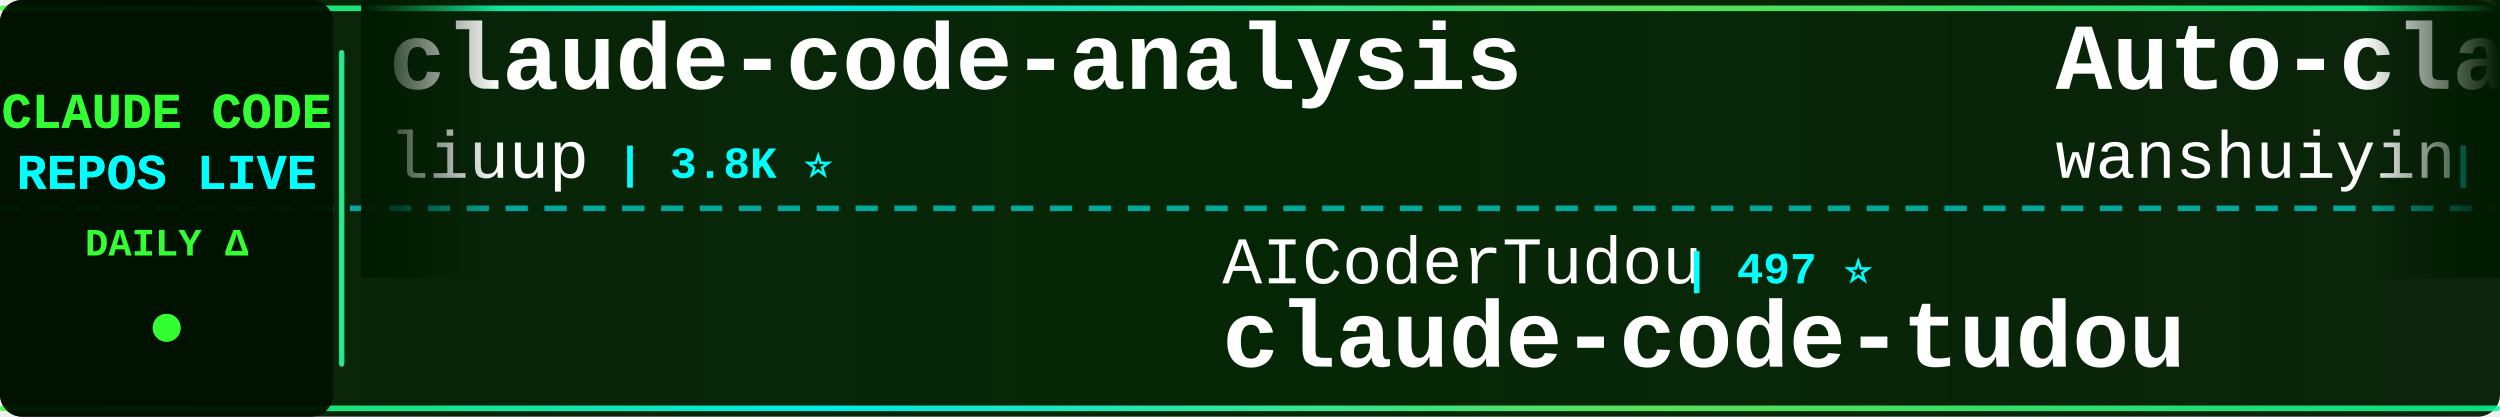
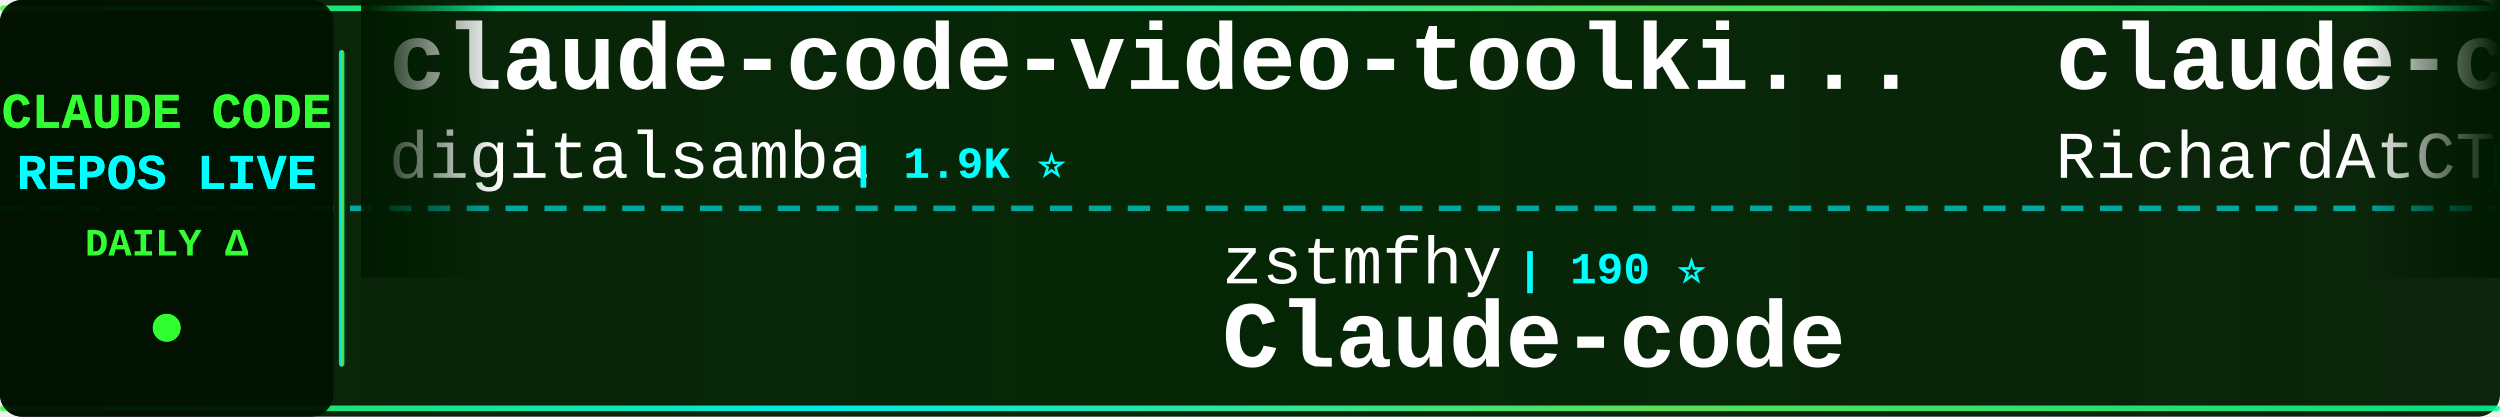
<svg xmlns="http://www.w3.org/2000/svg" width="900" height="150">
  <defs>
    <linearGradient id="tickerBg" x1="0%" y1="0%" x2="100%" y2="0%">
      <stop offset="0%" style="stop-color:#001a00;stop-opacity:0.95" />
      <stop offset="50%" style="stop-color:#002200;stop-opacity:0.98" />
      <stop offset="100%" style="stop-color:#001a00;stop-opacity:0.95" />
    </linearGradient>
    <linearGradient id="borderGrad" x1="0%" y1="0%" x2="100%" y2="0%">
      <stop offset="0%" style="stop-color:#33ff33;stop-opacity:0.85">
        <animate attributeName="stop-opacity" values="0.85;1;0.85" dur="2s" repeatCount="indefinite" />
      </stop>
      <stop offset="33%" style="stop-color:#00ffff;stop-opacity:0.9">
        <animate attributeName="stop-opacity" values="0.9;1;0.9" dur="2.2s" repeatCount="indefinite" />
      </stop>
      <stop offset="66%" style="stop-color:#66ff66;stop-opacity:0.85">
        <animate attributeName="stop-opacity" values="0.85;1;0.85" dur="1.8s" repeatCount="indefinite" />
      </stop>
      <stop offset="100%" style="stop-color:#00ff99;stop-opacity:0.85">
        <animate attributeName="stop-opacity" values="0.85;1;0.85" dur="2s" repeatCount="indefinite" />
      </stop>
    </linearGradient>
    <filter id="textGlow">
      <feGaussianBlur stdDeviation="0.1" result="coloredBlur" />
      <feMerge>
        <feMergeNode in="coloredBlur" />
        <feMergeNode in="SourceGraphic" />
      </feMerge>
    </filter>
    <filter id="metricGlow">
      <feGaussianBlur stdDeviation="0.2" result="coloredBlur" />
      <feMerge>
        <feMergeNode in="coloredBlur" />
        <feMergeNode in="SourceGraphic" />
      </feMerge>
    </filter>
    <linearGradient id="leftFade" x1="0%" y1="0%" x2="100%" y2="0%">
      <stop offset="0%" style="stop-color:#001a00;stop-opacity:1" />
      <stop offset="100%" style="stop-color:#001a00;stop-opacity:0" />
    </linearGradient>
    <linearGradient id="rightFade" x1="0%" y1="0%" x2="100%" y2="0%">
      <stop offset="0%" style="stop-color:#001a00;stop-opacity:0" />
      <stop offset="100%" style="stop-color:#001a00;stop-opacity:1" />
    </linearGradient>
  </defs>
  <rect width="900" height="150" fill="url(#tickerBg)" rx="8" />
  <rect x="0" y="2" width="900" height="2" fill="url(#borderGrad)" rx="1" />
  <rect x="0" y="146" width="900" height="2" fill="url(#borderGrad)" rx="1" />
  <line x1="0" y1="75" x2="900" y2="75" stroke="#00ffff" stroke-width="2" stroke-dasharray="8 6" opacity="0.6" />
  <rect x="0" y="0" width="120" height="150" fill="#001100" opacity="0.95" rx="8" />
  <text x="60" y="46" font-family="'Courier New', monospace" font-size="18" font-weight="bold" fill="#33ff33" text-anchor="middle" filter="url(#textGlow)">
    CLAUDE CODE
  </text>
  <text x="60" y="68" font-family="'Courier New', monospace" font-size="18" font-weight="bold" fill="#00ffff" text-anchor="middle" filter="url(#textGlow)">
    REPOS LIVE
  </text>
  <text x="60" y="92" font-family="'Courier New', monospace" font-size="14" font-weight="bold" fill="#33ff33" text-anchor="middle">
    DAILY Δ
  </text>
  <circle cx="60" cy="118" r="5" fill="#33ff33" filter="url(#metricGlow)">
    <animate attributeName="r" values="4;6;4" dur="1.5s" repeatCount="indefinite" />
    <animate attributeName="opacity" values="0.6;1;0.6" dur="1.5s" repeatCount="indefinite" />
  </circle>
  <rect x="122" y="18" width="2" height="114" fill="url(#borderGrad)" rx="1" />
  <clipPath id="tickerClip">
    <rect x="130" y="0" width="770" height="150" />
  </clipPath>
  <g clip-path="url(#tickerClip)">
    <g id="tickerItems">
      <animateTransform attributeName="transform" attributeType="XML" type="translate" from="0 0" to="-3000 0" dur="54s" repeatCount="indefinite" />
      <g transform="translate(0, 0)">
-         <text x="140" y="32" font-family="'Courier New', monospace" font-size="34" font-weight="bold" fill="#ffffff">claude-code-analysis</text>
-         <text x="140" y="64" font-family="'Courier New', monospace" font-size="24" font-weight="normal" fill="#ffffff" opacity="1.0">liuup</text>
-         <text x="222" y="64" font-family="'Courier New', monospace" font-size="16" font-weight="bold" fill="#00ffff"> | 3.8K ⭐</text>
+         <text x="140" y="32" font-family="'Courier New', monospace" font-size="34" font-weight="bold" fill="#ffffff">claude-code-video-toolki...</text>
+         <text x="140" y="64" font-family="'Courier New', monospace" font-size="24" font-weight="normal" fill="#ffffff" opacity="1.0">digitalsamba</text>
+         <text x="306" y="64" font-family="'Courier New', monospace" font-size="16" font-weight="bold" fill="#00ffff"> | 1.9K ⭐</text>
      </g>
      <g transform="translate(300, 0)">
-         <text x="140" y="102" font-family="'Courier New', monospace" font-size="24" font-weight="normal" fill="#ffffff" opacity="1.0">AICoderTudou</text>
-         <text x="306" y="102" font-family="'Courier New', monospace" font-size="16" font-weight="bold" fill="#00ffff"> | 497 ⭐</text>
-         <text x="140" y="132" font-family="'Courier New', monospace" font-size="34" font-weight="bold" fill="#ffffff">claude-code-tudou</text>
+         <text x="140" y="102" font-family="'Courier New', monospace" font-size="24" font-weight="normal" fill="#ffffff" opacity="1.0">zstmfhy</text>
+         <text x="246" y="102" font-family="'Courier New', monospace" font-size="16" font-weight="bold" fill="#00ffff"> | 190 ⭐</text>
+         <text x="140" y="132" font-family="'Courier New', monospace" font-size="34" font-weight="bold" fill="#ffffff">Claude-code</text>
      </g>
      <g transform="translate(600, 0)">
-         <text x="140" y="32" font-family="'Courier New', monospace" font-size="34" font-weight="bold" fill="#ffffff">Auto-claude-code-researc...</text>
-         <text x="140" y="64" font-family="'Courier New', monospace" font-size="24" font-weight="normal" fill="#ffffff" opacity="1.0">wanshuiyin</text>
-         <text x="282" y="64" font-family="'Courier New', monospace" font-size="16" font-weight="bold" fill="#00ffff"> | 14.7K ⭐ +8</text>
+         <text x="140" y="32" font-family="'Courier New', monospace" font-size="34" font-weight="bold" fill="#ffffff">claude-code-telegram</text>
+         <text x="140" y="64" font-family="'Courier New', monospace" font-size="24" font-weight="normal" fill="#ffffff" opacity="1.0">RichardAtCT</text>
+         <text x="294" y="64" font-family="'Courier New', monospace" font-size="16" font-weight="bold" fill="#00ffff"> | 2.8K ⭐</text>
      </g>
      <g transform="translate(900, 0)">
-         <text x="140" y="102" font-family="'Courier New', monospace" font-size="24" font-weight="normal" fill="#ffffff" opacity="1.0">Alishahryar1</text>
-         <text x="306" y="102" font-family="'Courier New', monospace" font-size="16" font-weight="bold" fill="#00ffff"> | 45.5K ⭐ +19</text>
-         <text x="140" y="132" font-family="'Courier New', monospace" font-size="34" font-weight="bold" fill="#ffffff">free-claude-code</text>
+         <text x="140" y="102" font-family="'Courier New', monospace" font-size="24" font-weight="normal" fill="#ffffff" opacity="1.0">disler</text>
+         <text x="234" y="102" font-family="'Courier New', monospace" font-size="16" font-weight="bold" fill="#00ffff"> | 3.9K ⭐</text>
+         <text x="140" y="132" font-family="'Courier New', monospace" font-size="34" font-weight="bold" fill="#ffffff">claude-code-hooks-master...</text>
      </g>
      <g transform="translate(1200, 0)">
-         <text x="140" y="32" font-family="'Courier New', monospace" font-size="34" font-weight="bold" fill="#ffffff">claude-code-plugins-plus...</text>
-         <text x="140" y="64" font-family="'Courier New', monospace" font-size="24" font-weight="normal" fill="#ffffff" opacity="1.0">jeremylongshore</text>
-         <text x="342" y="64" font-family="'Courier New', monospace" font-size="16" font-weight="bold" fill="#00ffff"> | 2.6K ⭐ +1</text>
+         <text x="140" y="32" font-family="'Courier New', monospace" font-size="34" font-weight="bold" fill="#ffffff">claude-code-templates</text>
+         <text x="140" y="64" font-family="'Courier New', monospace" font-size="24" font-weight="normal" fill="#ffffff" opacity="1.0">davila7</text>
+         <text x="246" y="64" font-family="'Courier New', monospace" font-size="16" font-weight="bold" fill="#00ffff"> | 30.2K ⭐ +2</text>
      </g>
      <g transform="translate(1500, 0)">
-         <text x="140" y="102" font-family="'Courier New', monospace" font-size="24" font-weight="normal" fill="#ffffff" opacity="1.0">SeemSeam</text>
-         <text x="258" y="102" font-family="'Courier New', monospace" font-size="16" font-weight="bold" fill="#00ffff"> | 3.4K ⭐ +1</text>
-         <text x="140" y="132" font-family="'Courier New', monospace" font-size="34" font-weight="bold" fill="#ffffff">claude_codex_bridge</text>
+         <text x="140" y="102" font-family="'Courier New', monospace" font-size="24" font-weight="normal" fill="#ffffff" opacity="1.0">Yuyz0112</text>
+         <text x="258" y="102" font-family="'Courier New', monospace" font-size="16" font-weight="bold" fill="#00ffff"> | 2.4K ⭐</text>
+         <text x="140" y="132" font-family="'Courier New', monospace" font-size="34" font-weight="bold" fill="#ffffff">claude-code-reverse</text>
      </g>
      <g transform="translate(1800, 0)">
-         <text x="140" y="32" font-family="'Courier New', monospace" font-size="34" font-weight="bold" fill="#ffffff">ClaudeCodeAgents</text>
-         <text x="140" y="64" font-family="'Courier New', monospace" font-size="24" font-weight="normal" fill="#ffffff" opacity="1.0">darcyegb</text>
-         <text x="258" y="64" font-family="'Courier New', monospace" font-size="16" font-weight="bold" fill="#00ffff"> | 760 ⭐</text>
+         <text x="140" y="32" font-family="'Courier New', monospace" font-size="34" font-weight="bold" fill="#ffffff">claude-code-system-promp...</text>
+         <text x="140" y="64" font-family="'Courier New', monospace" font-size="24" font-weight="normal" fill="#ffffff" opacity="1.0">Piebald-AI</text>
+         <text x="282" y="64" font-family="'Courier New', monospace" font-size="16" font-weight="bold" fill="#00ffff"> | 12.3K ⭐ +6</text>
      </g>
      <g transform="translate(2100, 0)">
-         <text x="140" y="102" font-family="'Courier New', monospace" font-size="24" font-weight="normal" fill="#ffffff" opacity="1.0">diet103</text>
-         <text x="246" y="102" font-family="'Courier New', monospace" font-size="16" font-weight="bold" fill="#00ffff"> | 10.0K ⭐</text>
-         <text x="140" y="132" font-family="'Courier New', monospace" font-size="34" font-weight="bold" fill="#ffffff">claude-code-infrastructu...</text>
+         <text x="140" y="102" font-family="'Courier New', monospace" font-size="24" font-weight="normal" fill="#ffffff" opacity="1.0">zebbern</text>
+         <text x="246" y="102" font-family="'Courier New', monospace" font-size="16" font-weight="bold" fill="#00ffff"> | 4.6K ⭐</text>
+         <text x="140" y="132" font-family="'Courier New', monospace" font-size="34" font-weight="bold" fill="#ffffff">claude-code-guide</text>
      </g>
      <g transform="translate(2400, 0)">
-         <text x="140" y="32" font-family="'Courier New', monospace" font-size="34" font-weight="bold" fill="#ffffff">Claude-Code-Usage-Monito...</text>
-         <text x="140" y="64" font-family="'Courier New', monospace" font-size="24" font-weight="normal" fill="#ffffff" opacity="1.0">Maciek-roboblog</text>
-         <text x="342" y="64" font-family="'Courier New', monospace" font-size="16" font-weight="bold" fill="#00ffff"> | 8.6K ⭐ +3</text>
+         <text x="140" y="32" font-family="'Courier New', monospace" font-size="34" font-weight="bold" fill="#ffffff">claude-code-infrastructu...</text>
+         <text x="140" y="64" font-family="'Courier New', monospace" font-size="24" font-weight="normal" fill="#ffffff" opacity="1.0">diet103</text>
+         <text x="246" y="64" font-family="'Courier New', monospace" font-size="16" font-weight="bold" fill="#00ffff"> | 10.0K ⭐ -1</text>
      </g>
      <g transform="translate(2700, 0)">
-         <text x="140" y="102" font-family="'Courier New', monospace" font-size="24" font-weight="normal" fill="#ffffff" opacity="1.0">fuergaosi233</text>
-         <text x="306" y="102" font-family="'Courier New', monospace" font-size="16" font-weight="bold" fill="#00ffff"> | 2.8K ⭐</text>
-         <text x="140" y="132" font-family="'Courier New', monospace" font-size="34" font-weight="bold" fill="#ffffff">claude-code-proxy</text>
+         <text x="140" y="102" font-family="'Courier New', monospace" font-size="24" font-weight="normal" fill="#ffffff" opacity="1.0">Cranot</text>
+         <text x="234" y="102" font-family="'Courier New', monospace" font-size="16" font-weight="bold" fill="#00ffff"> | 2.9K ⭐ -1</text>
+         <text x="140" y="132" font-family="'Courier New', monospace" font-size="34" font-weight="bold" fill="#ffffff">claude-code-guide</text>
      </g>
      <g transform="translate(3000, 0)">
-         <text x="140" y="32" font-family="'Courier New', monospace" font-size="34" font-weight="bold" fill="#ffffff">claude-code-analysis</text>
-         <text x="140" y="64" font-family="'Courier New', monospace" font-size="24" font-weight="normal" fill="#ffffff" opacity="1.0">liuup</text>
-         <text x="222" y="64" font-family="'Courier New', monospace" font-size="16" font-weight="bold" fill="#00ffff"> | 3.8K ⭐</text>
+         <text x="140" y="32" font-family="'Courier New', monospace" font-size="34" font-weight="bold" fill="#ffffff">claude-code-video-toolki...</text>
+         <text x="140" y="64" font-family="'Courier New', monospace" font-size="24" font-weight="normal" fill="#ffffff" opacity="1.0">digitalsamba</text>
+         <text x="306" y="64" font-family="'Courier New', monospace" font-size="16" font-weight="bold" fill="#00ffff"> | 1.9K ⭐</text>
      </g>
      <g transform="translate(3300, 0)">
-         <text x="140" y="102" font-family="'Courier New', monospace" font-size="24" font-weight="normal" fill="#ffffff" opacity="1.0">AICoderTudou</text>
-         <text x="306" y="102" font-family="'Courier New', monospace" font-size="16" font-weight="bold" fill="#00ffff"> | 497 ⭐</text>
-         <text x="140" y="132" font-family="'Courier New', monospace" font-size="34" font-weight="bold" fill="#ffffff">claude-code-tudou</text>
+         <text x="140" y="102" font-family="'Courier New', monospace" font-size="24" font-weight="normal" fill="#ffffff" opacity="1.0">zstmfhy</text>
+         <text x="246" y="102" font-family="'Courier New', monospace" font-size="16" font-weight="bold" fill="#00ffff"> | 190 ⭐</text>
+         <text x="140" y="132" font-family="'Courier New', monospace" font-size="34" font-weight="bold" fill="#ffffff">Claude-code</text>
      </g>
      <g transform="translate(3600, 0)">
-         <text x="140" y="32" font-family="'Courier New', monospace" font-size="34" font-weight="bold" fill="#ffffff">Auto-claude-code-researc...</text>
-         <text x="140" y="64" font-family="'Courier New', monospace" font-size="24" font-weight="normal" fill="#ffffff" opacity="1.0">wanshuiyin</text>
-         <text x="282" y="64" font-family="'Courier New', monospace" font-size="16" font-weight="bold" fill="#00ffff"> | 14.7K ⭐ +8</text>
+         <text x="140" y="32" font-family="'Courier New', monospace" font-size="34" font-weight="bold" fill="#ffffff">claude-code-telegram</text>
+         <text x="140" y="64" font-family="'Courier New', monospace" font-size="24" font-weight="normal" fill="#ffffff" opacity="1.0">RichardAtCT</text>
+         <text x="294" y="64" font-family="'Courier New', monospace" font-size="16" font-weight="bold" fill="#00ffff"> | 2.8K ⭐</text>
      </g>
      <g transform="translate(3900, 0)">
-         <text x="140" y="102" font-family="'Courier New', monospace" font-size="24" font-weight="normal" fill="#ffffff" opacity="1.0">Alishahryar1</text>
-         <text x="306" y="102" font-family="'Courier New', monospace" font-size="16" font-weight="bold" fill="#00ffff"> | 45.5K ⭐ +19</text>
-         <text x="140" y="132" font-family="'Courier New', monospace" font-size="34" font-weight="bold" fill="#ffffff">free-claude-code</text>
+         <text x="140" y="102" font-family="'Courier New', monospace" font-size="24" font-weight="normal" fill="#ffffff" opacity="1.0">disler</text>
+         <text x="234" y="102" font-family="'Courier New', monospace" font-size="16" font-weight="bold" fill="#00ffff"> | 3.9K ⭐</text>
+         <text x="140" y="132" font-family="'Courier New', monospace" font-size="34" font-weight="bold" fill="#ffffff">claude-code-hooks-master...</text>
      </g>
    </g>
  </g>
  <rect x="130" y="0" width="50" height="100" fill="url(#leftFade)" />
  <rect x="850" y="0" width="50" height="100" fill="url(#rightFade)" />
</svg>
